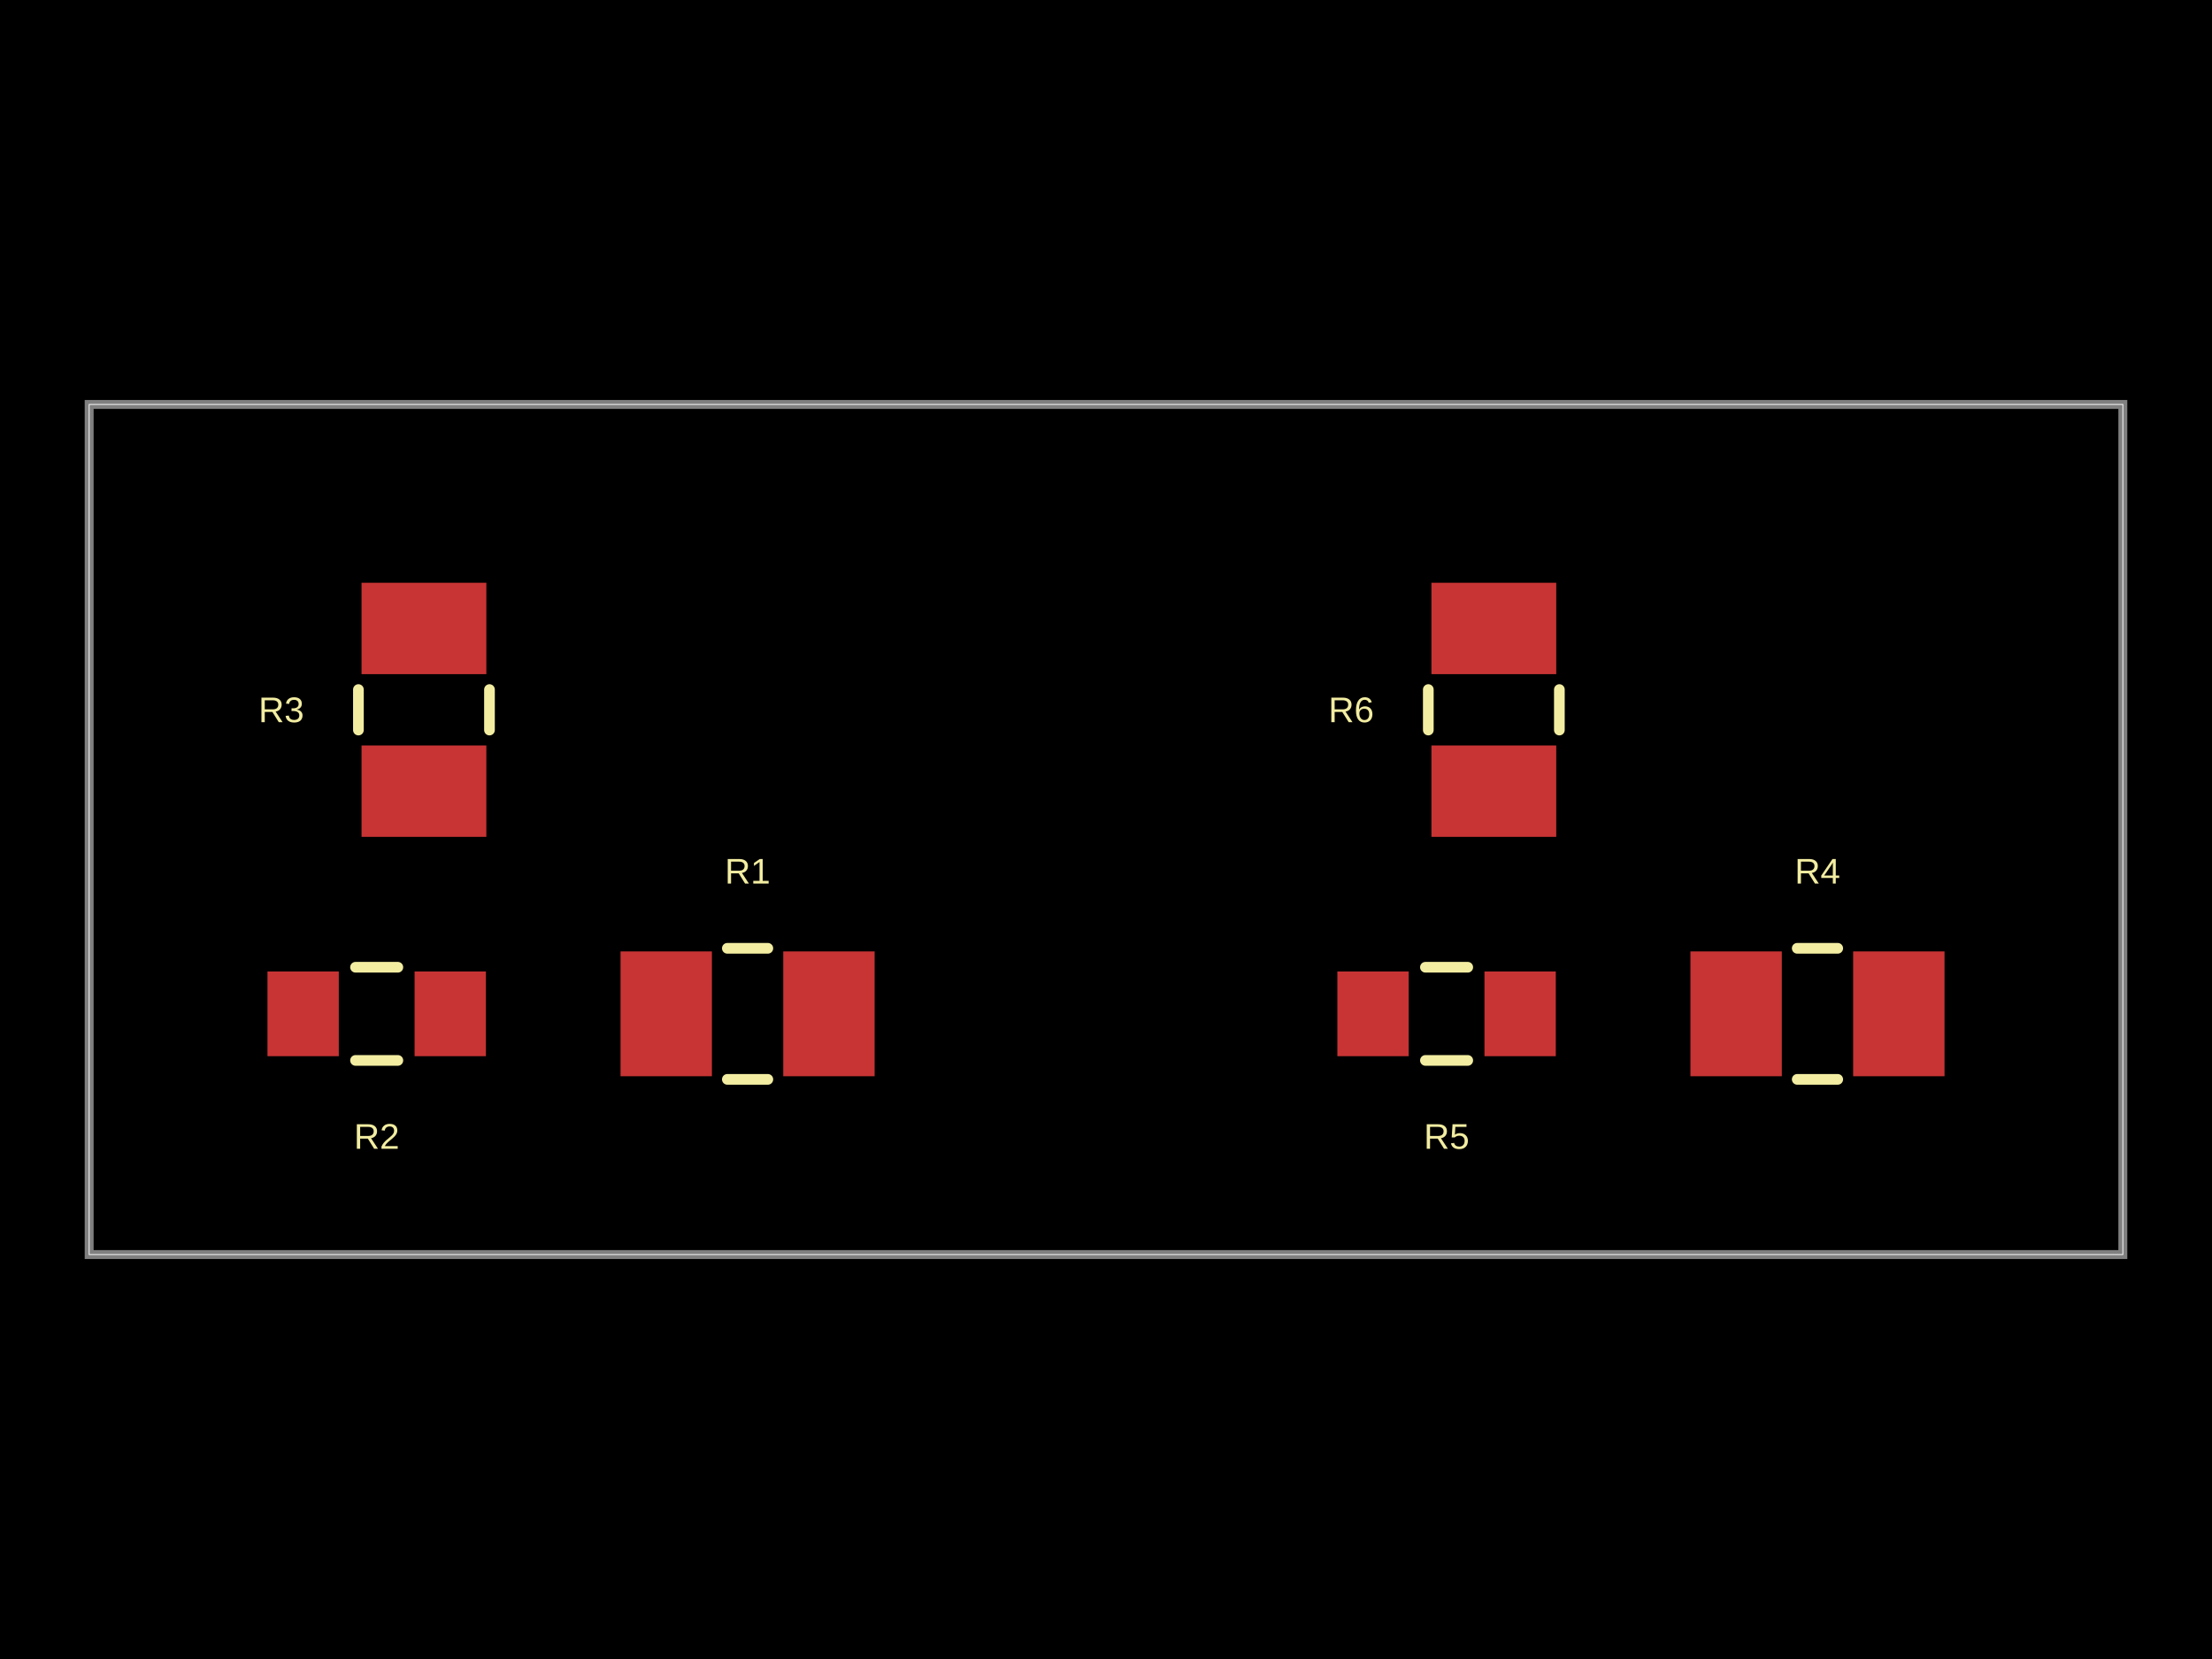
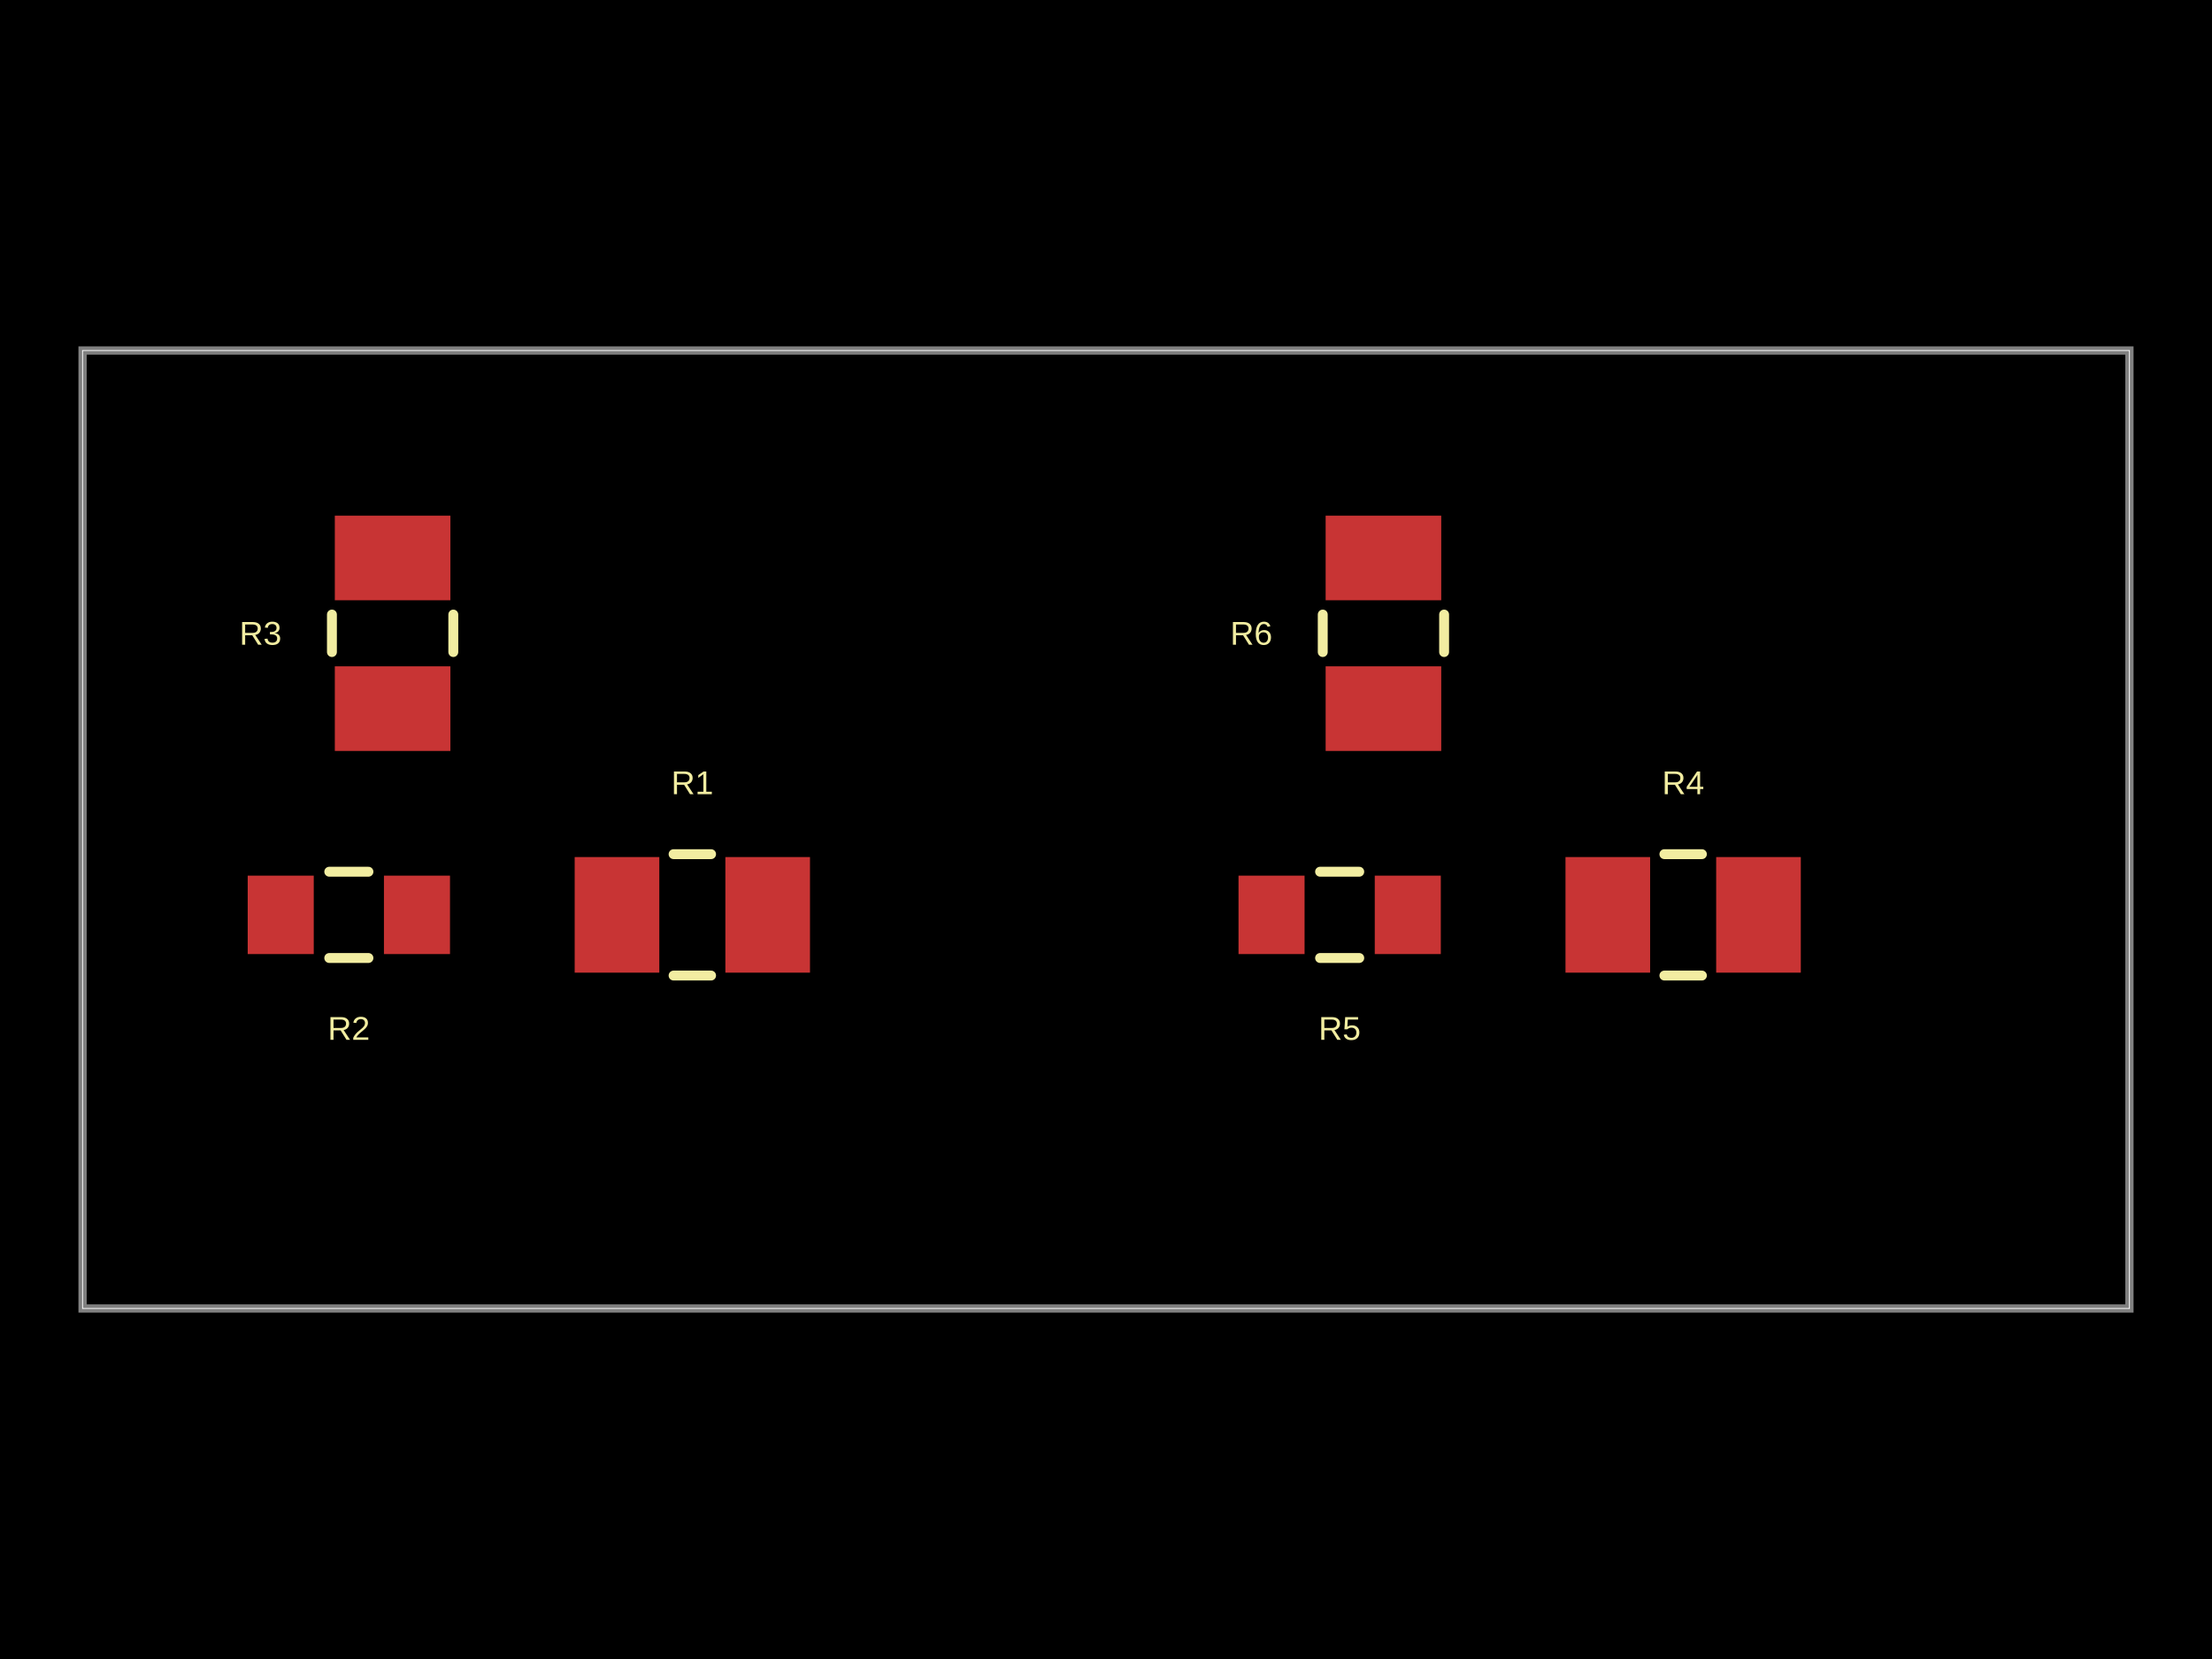
- <svg xmlns="http://www.w3.org/2000/svg" width="800" height="600" data-software-used-string="@tscircuit/core@0.0.1451">
+ <svg xmlns="http://www.w3.org/2000/svg" width="800" height="600" data-software-used-string="@tscircuit/core@0.0.1516">
  <style />
  <rect class="boundary" x="0" y="0" fill="#000" width="800" height="600" data-type="pcb_background" data-pcb-layer="global" />
-   <rect class="pcb-boundary" fill="none" stroke="#fff" stroke-width="0.3" x="32.245" y="146.272" width="735.51" height="307.457" data-type="pcb_boundary" data-pcb-layer="global" />
-   <path class="pcb-board" d="M 32.245 453.728 L 767.755 453.728 L 767.755 146.272 L 32.245 146.272 Z" fill="none" stroke="rgba(255, 255, 255, 0.5)" stroke-width="3.225" data-type="pcb_board" data-pcb-layer="board" />
-   <rect class="pcb-pad" fill="rgb(200, 52, 52)" x="224.426" y="344.095" width="33.051" height="45.143" data-type="pcb_smtpad" data-pcb-layer="top" data-pad-name="R1.pin1" data-pad-net-name="VCC" />
-   <rect class="pcb-pad" fill="rgb(200, 52, 52)" x="283.273" y="344.095" width="33.051" height="45.143" data-type="pcb_smtpad" data-pcb-layer="top" data-pad-name="R1.pin2" />
-   <rect class="pcb-pad" fill="rgb(200, 52, 52)" x="149.94" y="351.35" width="25.796" height="30.633" data-type="pcb_smtpad" data-pcb-layer="top" data-pad-name="R2.pin1" data-pad-net-name="VCC" />
-   <rect class="pcb-pad" fill="rgb(200, 52, 52)" x="96.735" y="351.35" width="25.796" height="30.633" data-type="pcb_smtpad" data-pcb-layer="top" data-pad-name="R2.pin2" />
-   <rect class="pcb-pad" fill="rgb(200, 52, 52)" x="130.754" y="269.609" width="45.143" height="33.051" data-type="pcb_smtpad" data-pcb-layer="top" data-pad-name="R3.pin1" data-pad-net-name="VCC" />
-   <rect class="pcb-pad" fill="rgb(200, 52, 52)" x="130.754" y="210.762" width="45.143" height="33.051" data-type="pcb_smtpad" data-pcb-layer="top" data-pad-name="R3.pin2" />
-   <rect class="pcb-pad" fill="rgb(200, 52, 52)" x="611.366" y="344.095" width="33.051" height="45.143" data-type="pcb_smtpad" data-pcb-layer="top" data-pad-name="R4.pin1" data-pad-net-name="VCC" />
-   <rect class="pcb-pad" fill="rgb(200, 52, 52)" x="670.214" y="344.095" width="33.051" height="45.143" data-type="pcb_smtpad" data-pcb-layer="top" data-pad-name="R4.pin2" />
-   <rect class="pcb-pad" fill="rgb(200, 52, 52)" x="536.88" y="351.35" width="25.796" height="30.633" data-type="pcb_smtpad" data-pcb-layer="top" data-pad-name="R5.pin1" data-pad-net-name="VCC" />
-   <rect class="pcb-pad" fill="rgb(200, 52, 52)" x="483.676" y="351.35" width="25.796" height="30.633" data-type="pcb_smtpad" data-pcb-layer="top" data-pad-name="R5.pin2" />
-   <rect class="pcb-pad" fill="rgb(200, 52, 52)" x="517.694" y="269.609" width="45.143" height="33.051" data-type="pcb_smtpad" data-pcb-layer="top" data-pad-name="R6.pin1" data-pad-net-name="VCC" />
-   <rect class="pcb-pad" fill="rgb(200, 52, 52)" x="517.694" y="210.762" width="45.143" height="33.051" data-type="pcb_smtpad" data-pcb-layer="top" data-pad-name="R6.pin2" />
-   <path class="pcb-silkscreen pcb-silkscreen-top" d="M 263.053 342.967 L 277.697 342.967" fill="none" stroke="#f2eda1" stroke-width="3.869" stroke-linecap="round" stroke-linejoin="round" data-pcb-component-id="pcb_component_0" data-pcb-silkscreen-path-id="pcb_silkscreen_path_0" data-type="pcb_silkscreen_path" data-pcb-layer="top" />
-   <path class="pcb-silkscreen pcb-silkscreen-top" d="M 263.053 390.367 L 277.697 390.367" fill="none" stroke="#f2eda1" stroke-width="3.869" stroke-linecap="round" stroke-linejoin="round" data-pcb-component-id="pcb_component_0" data-pcb-silkscreen-path-id="pcb_silkscreen_path_1" data-type="pcb_silkscreen_path" data-pcb-layer="top" />
-   <text x="0" y="0" dx="0" dy="0" fill="#f2eda1" font-family="Arial, sans-serif" font-size="12.898" text-anchor="middle" dominant-baseline="central" transform="matrix(1,0,0,1,270.3748,315.0746)" class="pcb-silkscreen-text pcb-silkscreen-top" data-pcb-silkscreen-text-id="pcb_silkscreen_text_0" stroke="none" data-type="pcb_silkscreen_text" data-pcb-layer="top">R1</text>
-   <path class="pcb-silkscreen pcb-silkscreen-top" d="M 143.886 383.515 L 128.585 383.515" fill="none" stroke="#f2eda1" stroke-width="3.869" stroke-linecap="round" stroke-linejoin="round" data-pcb-component-id="pcb_component_1" data-pcb-silkscreen-path-id="pcb_silkscreen_path_2" data-type="pcb_silkscreen_path" data-pcb-layer="top" />
-   <path class="pcb-silkscreen pcb-silkscreen-top" d="M 143.886 349.819 L 128.585 349.819" fill="none" stroke="#f2eda1" stroke-width="3.869" stroke-linecap="round" stroke-linejoin="round" data-pcb-component-id="pcb_component_1" data-pcb-silkscreen-path-id="pcb_silkscreen_path_3" data-type="pcb_silkscreen_path" data-pcb-layer="top" />
-   <text x="0" y="0" dx="0" dy="0" fill="#f2eda1" font-family="Arial, sans-serif" font-size="12.898" text-anchor="middle" dominant-baseline="central" transform="matrix(1,0,0,1,136.2354,411.0036)" class="pcb-silkscreen-text pcb-silkscreen-top" data-pcb-silkscreen-text-id="pcb_silkscreen_text_1" stroke="none" data-type="pcb_silkscreen_text" data-pcb-layer="top">R2</text>
-   <path class="pcb-silkscreen pcb-silkscreen-top" d="M 129.625 264.033 L 129.625 249.389" fill="none" stroke="#f2eda1" stroke-width="3.869" stroke-linecap="round" stroke-linejoin="round" data-pcb-component-id="pcb_component_2" data-pcb-silkscreen-path-id="pcb_silkscreen_path_4" data-type="pcb_silkscreen_path" data-pcb-layer="top" />
-   <path class="pcb-silkscreen pcb-silkscreen-top" d="M 177.025 264.033 L 177.025 249.389" fill="none" stroke="#f2eda1" stroke-width="3.869" stroke-linecap="round" stroke-linejoin="round" data-pcb-component-id="pcb_component_2" data-pcb-silkscreen-path-id="pcb_silkscreen_path_5" data-type="pcb_silkscreen_path" data-pcb-layer="top" />
-   <text x="0" y="0" dx="0" dy="0" fill="#f2eda1" font-family="Arial, sans-serif" font-size="12.898" text-anchor="middle" dominant-baseline="central" transform="matrix(1,0,0,1,101.7332,256.711)" class="pcb-silkscreen-text pcb-silkscreen-top" data-pcb-silkscreen-text-id="pcb_silkscreen_text_2" stroke="none" data-type="pcb_silkscreen_text" data-pcb-layer="top">R3</text>
-   <path class="pcb-silkscreen pcb-silkscreen-top" d="M 649.994 342.967 L 664.637 342.967" fill="none" stroke="#f2eda1" stroke-width="3.869" stroke-linecap="round" stroke-linejoin="round" data-pcb-component-id="pcb_component_3" data-pcb-silkscreen-path-id="pcb_silkscreen_path_6" data-type="pcb_silkscreen_path" data-pcb-layer="top" />
-   <path class="pcb-silkscreen pcb-silkscreen-top" d="M 649.994 390.367 L 664.637 390.367" fill="none" stroke="#f2eda1" stroke-width="3.869" stroke-linecap="round" stroke-linejoin="round" data-pcb-component-id="pcb_component_3" data-pcb-silkscreen-path-id="pcb_silkscreen_path_7" data-type="pcb_silkscreen_path" data-pcb-layer="top" />
-   <text x="0" y="0" dx="0" dy="0" fill="#f2eda1" font-family="Arial, sans-serif" font-size="12.898" text-anchor="middle" dominant-baseline="central" transform="matrix(1,0,0,1,657.3156,315.0746)" class="pcb-silkscreen-text pcb-silkscreen-top" data-pcb-silkscreen-text-id="pcb_silkscreen_text_3" stroke="none" data-type="pcb_silkscreen_text" data-pcb-layer="top">R4</text>
-   <path class="pcb-silkscreen pcb-silkscreen-top" d="M 530.827 383.515 L 515.526 383.515" fill="none" stroke="#f2eda1" stroke-width="3.869" stroke-linecap="round" stroke-linejoin="round" data-pcb-component-id="pcb_component_4" data-pcb-silkscreen-path-id="pcb_silkscreen_path_8" data-type="pcb_silkscreen_path" data-pcb-layer="top" />
-   <path class="pcb-silkscreen pcb-silkscreen-top" d="M 530.827 349.819 L 515.526 349.819" fill="none" stroke="#f2eda1" stroke-width="3.869" stroke-linecap="round" stroke-linejoin="round" data-pcb-component-id="pcb_component_4" data-pcb-silkscreen-path-id="pcb_silkscreen_path_9" data-type="pcb_silkscreen_path" data-pcb-layer="top" />
-   <text x="0" y="0" dx="0" dy="0" fill="#f2eda1" font-family="Arial, sans-serif" font-size="12.898" text-anchor="middle" dominant-baseline="central" transform="matrix(1,0,0,1,523.1761,411.0036)" class="pcb-silkscreen-text pcb-silkscreen-top" data-pcb-silkscreen-text-id="pcb_silkscreen_text_4" stroke="none" data-type="pcb_silkscreen_text" data-pcb-layer="top">R5</text>
-   <path class="pcb-silkscreen pcb-silkscreen-top" d="M 516.566 264.033 L 516.566 249.389" fill="none" stroke="#f2eda1" stroke-width="3.869" stroke-linecap="round" stroke-linejoin="round" data-pcb-component-id="pcb_component_5" data-pcb-silkscreen-path-id="pcb_silkscreen_path_10" data-type="pcb_silkscreen_path" data-pcb-layer="top" />
-   <path class="pcb-silkscreen pcb-silkscreen-top" d="M 563.966 264.033 L 563.966 249.389" fill="none" stroke="#f2eda1" stroke-width="3.869" stroke-linecap="round" stroke-linejoin="round" data-pcb-component-id="pcb_component_5" data-pcb-silkscreen-path-id="pcb_silkscreen_path_11" data-type="pcb_silkscreen_path" data-pcb-layer="top" />
-   <text x="0" y="0" dx="0" dy="0" fill="#f2eda1" font-family="Arial, sans-serif" font-size="12.898" text-anchor="middle" dominant-baseline="central" transform="matrix(1,0,0,1,488.6739,256.711)" class="pcb-silkscreen-text pcb-silkscreen-top" data-pcb-silkscreen-text-id="pcb_silkscreen_text_5" stroke="none" data-type="pcb_silkscreen_text" data-pcb-layer="top">R6</text>
+   <rect class="pcb-boundary" fill="none" stroke="#fff" stroke-width="0.3" x="29.862" y="126.764" width="740.276" height="346.473" data-type="pcb_boundary" data-pcb-layer="global" />
+   <path class="pcb-board" d="M 29.862 473.236 L 770.138 473.236 L 770.138 126.764 L 29.862 126.764 Z" fill="none" stroke="rgba(255, 255, 255, 0.5)" stroke-width="2.986" data-type="pcb_board" data-pcb-layer="board" />
+   <rect class="pcb-pad" fill="rgb(200, 52, 52)" x="207.839" y="309.966" width="30.608" height="41.807" data-type="pcb_smtpad" data-pcb-layer="top" data-pad-name="R1.pin1" data-pad-net-name="VCC" />
+   <rect class="pcb-pad" fill="rgb(200, 52, 52)" x="262.337" y="309.966" width="30.608" height="41.807" data-type="pcb_smtpad" data-pcb-layer="top" data-pad-name="R1.pin2" />
+   <rect class="pcb-pad" fill="rgb(200, 52, 52)" x="138.858" y="316.685" width="23.89" height="28.369" data-type="pcb_smtpad" data-pcb-layer="top" data-pad-name="R2.pin1" data-pad-net-name="VCC" />
+   <rect class="pcb-pad" fill="rgb(200, 52, 52)" x="89.586" y="316.685" width="23.89" height="28.369" data-type="pcb_smtpad" data-pcb-layer="top" data-pad-name="R2.pin2" />
+   <rect class="pcb-pad" fill="rgb(200, 52, 52)" x="121.09" y="240.985" width="41.807" height="30.608" data-type="pcb_smtpad" data-pcb-layer="top" data-pad-name="R3.pin1" data-pad-net-name="VCC" />
+   <rect class="pcb-pad" fill="rgb(200, 52, 52)" x="121.09" y="186.487" width="41.807" height="30.608" data-type="pcb_smtpad" data-pcb-layer="top" data-pad-name="R3.pin2" />
+   <rect class="pcb-pad" fill="rgb(200, 52, 52)" x="566.181" y="309.966" width="30.608" height="41.807" data-type="pcb_smtpad" data-pcb-layer="top" data-pad-name="R4.pin1" data-pad-net-name="VCC" />
+   <rect class="pcb-pad" fill="rgb(200, 52, 52)" x="620.679" y="309.966" width="30.608" height="41.807" data-type="pcb_smtpad" data-pcb-layer="top" data-pad-name="R4.pin2" />
+   <rect class="pcb-pad" fill="rgb(200, 52, 52)" x="497.2" y="316.685" width="23.89" height="28.369" data-type="pcb_smtpad" data-pcb-layer="top" data-pad-name="R5.pin1" data-pad-net-name="VCC" />
+   <rect class="pcb-pad" fill="rgb(200, 52, 52)" x="447.928" y="316.685" width="23.89" height="28.369" data-type="pcb_smtpad" data-pcb-layer="top" data-pad-name="R5.pin2" />
+   <rect class="pcb-pad" fill="rgb(200, 52, 52)" x="479.433" y="240.985" width="41.807" height="30.608" data-type="pcb_smtpad" data-pcb-layer="top" data-pad-name="R6.pin1" data-pad-net-name="VCC" />
+   <rect class="pcb-pad" fill="rgb(200, 52, 52)" x="479.433" y="186.487" width="41.807" height="30.608" data-type="pcb_smtpad" data-pcb-layer="top" data-pad-name="R6.pin2" />
+   <path class="pcb-silkscreen pcb-silkscreen-top" d="M 243.611 308.921 L 257.172 308.921" fill="none" stroke="#f2eda1" stroke-width="3.583" stroke-linecap="round" stroke-linejoin="round" data-pcb-component-id="pcb_component_0" data-pcb-silkscreen-path-id="pcb_silkscreen_path_0" data-type="pcb_silkscreen_path" data-pcb-layer="top" />
+   <path class="pcb-silkscreen pcb-silkscreen-top" d="M 243.611 352.818 L 257.172 352.818" fill="none" stroke="#f2eda1" stroke-width="3.583" stroke-linecap="round" stroke-linejoin="round" data-pcb-component-id="pcb_component_0" data-pcb-silkscreen-path-id="pcb_silkscreen_path_1" data-type="pcb_silkscreen_path" data-pcb-layer="top" />
+   <text x="0" y="0" dx="0" dy="0" fill="#f2eda1" font-family="Arial, sans-serif" font-size="11.945" text-anchor="middle" dominant-baseline="central" transform="matrix(1,0,0,1,250.3919,283.0907)" class="pcb-silkscreen-text pcb-silkscreen-top" data-pcb-silkscreen-text-id="pcb_silkscreen_text_0" stroke="none" data-type="pcb_silkscreen_text" data-pcb-layer="top">R1</text>
+   <path class="pcb-silkscreen pcb-silkscreen-top" d="M 133.251 346.473 L 119.082 346.473" fill="none" stroke="#f2eda1" stroke-width="3.583" stroke-linecap="round" stroke-linejoin="round" data-pcb-component-id="pcb_component_1" data-pcb-silkscreen-path-id="pcb_silkscreen_path_2" data-type="pcb_silkscreen_path" data-pcb-layer="top" />
+   <path class="pcb-silkscreen pcb-silkscreen-top" d="M 133.251 315.267 L 119.082 315.267" fill="none" stroke="#f2eda1" stroke-width="3.583" stroke-linecap="round" stroke-linejoin="round" data-pcb-component-id="pcb_component_1" data-pcb-silkscreen-path-id="pcb_silkscreen_path_3" data-type="pcb_silkscreen_path" data-pcb-layer="top" />
+   <text x="0" y="0" dx="0" dy="0" fill="#f2eda1" font-family="Arial, sans-serif" font-size="11.945" text-anchor="middle" dominant-baseline="central" transform="matrix(1,0,0,1,126.1665,371.9298)" class="pcb-silkscreen-text pcb-silkscreen-top" data-pcb-silkscreen-text-id="pcb_silkscreen_text_1" stroke="none" data-type="pcb_silkscreen_text" data-pcb-layer="top">R2</text>
+   <path class="pcb-silkscreen pcb-silkscreen-top" d="M 120.045 235.821 L 120.045 222.26" fill="none" stroke="#f2eda1" stroke-width="3.583" stroke-linecap="round" stroke-linejoin="round" data-pcb-component-id="pcb_component_2" data-pcb-silkscreen-path-id="pcb_silkscreen_path_4" data-type="pcb_silkscreen_path" data-pcb-layer="top" />
+   <path class="pcb-silkscreen pcb-silkscreen-top" d="M 163.942 235.821 L 163.942 222.26" fill="none" stroke="#f2eda1" stroke-width="3.583" stroke-linecap="round" stroke-linejoin="round" data-pcb-component-id="pcb_component_2" data-pcb-silkscreen-path-id="pcb_silkscreen_path_5" data-type="pcb_silkscreen_path" data-pcb-layer="top" />
+   <text x="0" y="0" dx="0" dy="0" fill="#f2eda1" font-family="Arial, sans-serif" font-size="11.945" text-anchor="middle" dominant-baseline="central" transform="matrix(1,0,0,1,94.21426,229.0407)" class="pcb-silkscreen-text pcb-silkscreen-top" data-pcb-silkscreen-text-id="pcb_silkscreen_text_2" stroke="none" data-type="pcb_silkscreen_text" data-pcb-layer="top">R3</text>
+   <path class="pcb-silkscreen pcb-silkscreen-top" d="M 601.954 308.921 L 615.515 308.921" fill="none" stroke="#f2eda1" stroke-width="3.583" stroke-linecap="round" stroke-linejoin="round" data-pcb-component-id="pcb_component_3" data-pcb-silkscreen-path-id="pcb_silkscreen_path_6" data-type="pcb_silkscreen_path" data-pcb-layer="top" />
+   <path class="pcb-silkscreen pcb-silkscreen-top" d="M 601.954 352.818 L 615.515 352.818" fill="none" stroke="#f2eda1" stroke-width="3.583" stroke-linecap="round" stroke-linejoin="round" data-pcb-component-id="pcb_component_3" data-pcb-silkscreen-path-id="pcb_silkscreen_path_7" data-type="pcb_silkscreen_path" data-pcb-layer="top" />
+   <text x="0" y="0" dx="0" dy="0" fill="#f2eda1" font-family="Arial, sans-serif" font-size="11.945" text-anchor="middle" dominant-baseline="central" transform="matrix(1,0,0,1,608.7346,283.0907)" class="pcb-silkscreen-text pcb-silkscreen-top" data-pcb-silkscreen-text-id="pcb_silkscreen_text_3" stroke="none" data-type="pcb_silkscreen_text" data-pcb-layer="top">R4</text>
+   <path class="pcb-silkscreen pcb-silkscreen-top" d="M 491.594 346.473 L 477.424 346.473" fill="none" stroke="#f2eda1" stroke-width="3.583" stroke-linecap="round" stroke-linejoin="round" data-pcb-component-id="pcb_component_4" data-pcb-silkscreen-path-id="pcb_silkscreen_path_8" data-type="pcb_silkscreen_path" data-pcb-layer="top" />
+   <path class="pcb-silkscreen pcb-silkscreen-top" d="M 491.594 315.267 L 477.424 315.267" fill="none" stroke="#f2eda1" stroke-width="3.583" stroke-linecap="round" stroke-linejoin="round" data-pcb-component-id="pcb_component_4" data-pcb-silkscreen-path-id="pcb_silkscreen_path_9" data-type="pcb_silkscreen_path" data-pcb-layer="top" />
+   <text x="0" y="0" dx="0" dy="0" fill="#f2eda1" font-family="Arial, sans-serif" font-size="11.945" text-anchor="middle" dominant-baseline="central" transform="matrix(1,0,0,1,484.5091,371.9298)" class="pcb-silkscreen-text pcb-silkscreen-top" data-pcb-silkscreen-text-id="pcb_silkscreen_text_4" stroke="none" data-type="pcb_silkscreen_text" data-pcb-layer="top">R5</text>
+   <path class="pcb-silkscreen pcb-silkscreen-top" d="M 478.387 235.821 L 478.387 222.26" fill="none" stroke="#f2eda1" stroke-width="3.583" stroke-linecap="round" stroke-linejoin="round" data-pcb-component-id="pcb_component_5" data-pcb-silkscreen-path-id="pcb_silkscreen_path_10" data-type="pcb_silkscreen_path" data-pcb-layer="top" />
+   <path class="pcb-silkscreen pcb-silkscreen-top" d="M 522.284 235.821 L 522.284 222.26" fill="none" stroke="#f2eda1" stroke-width="3.583" stroke-linecap="round" stroke-linejoin="round" data-pcb-component-id="pcb_component_5" data-pcb-silkscreen-path-id="pcb_silkscreen_path_11" data-type="pcb_silkscreen_path" data-pcb-layer="top" />
+   <text x="0" y="0" dx="0" dy="0" fill="#f2eda1" font-family="Arial, sans-serif" font-size="11.945" text-anchor="middle" dominant-baseline="central" transform="matrix(1,0,0,1,452.5569,229.0407)" class="pcb-silkscreen-text pcb-silkscreen-top" data-pcb-silkscreen-text-id="pcb_silkscreen_text_5" stroke="none" data-type="pcb_silkscreen_text" data-pcb-layer="top">R6</text>
</svg>
